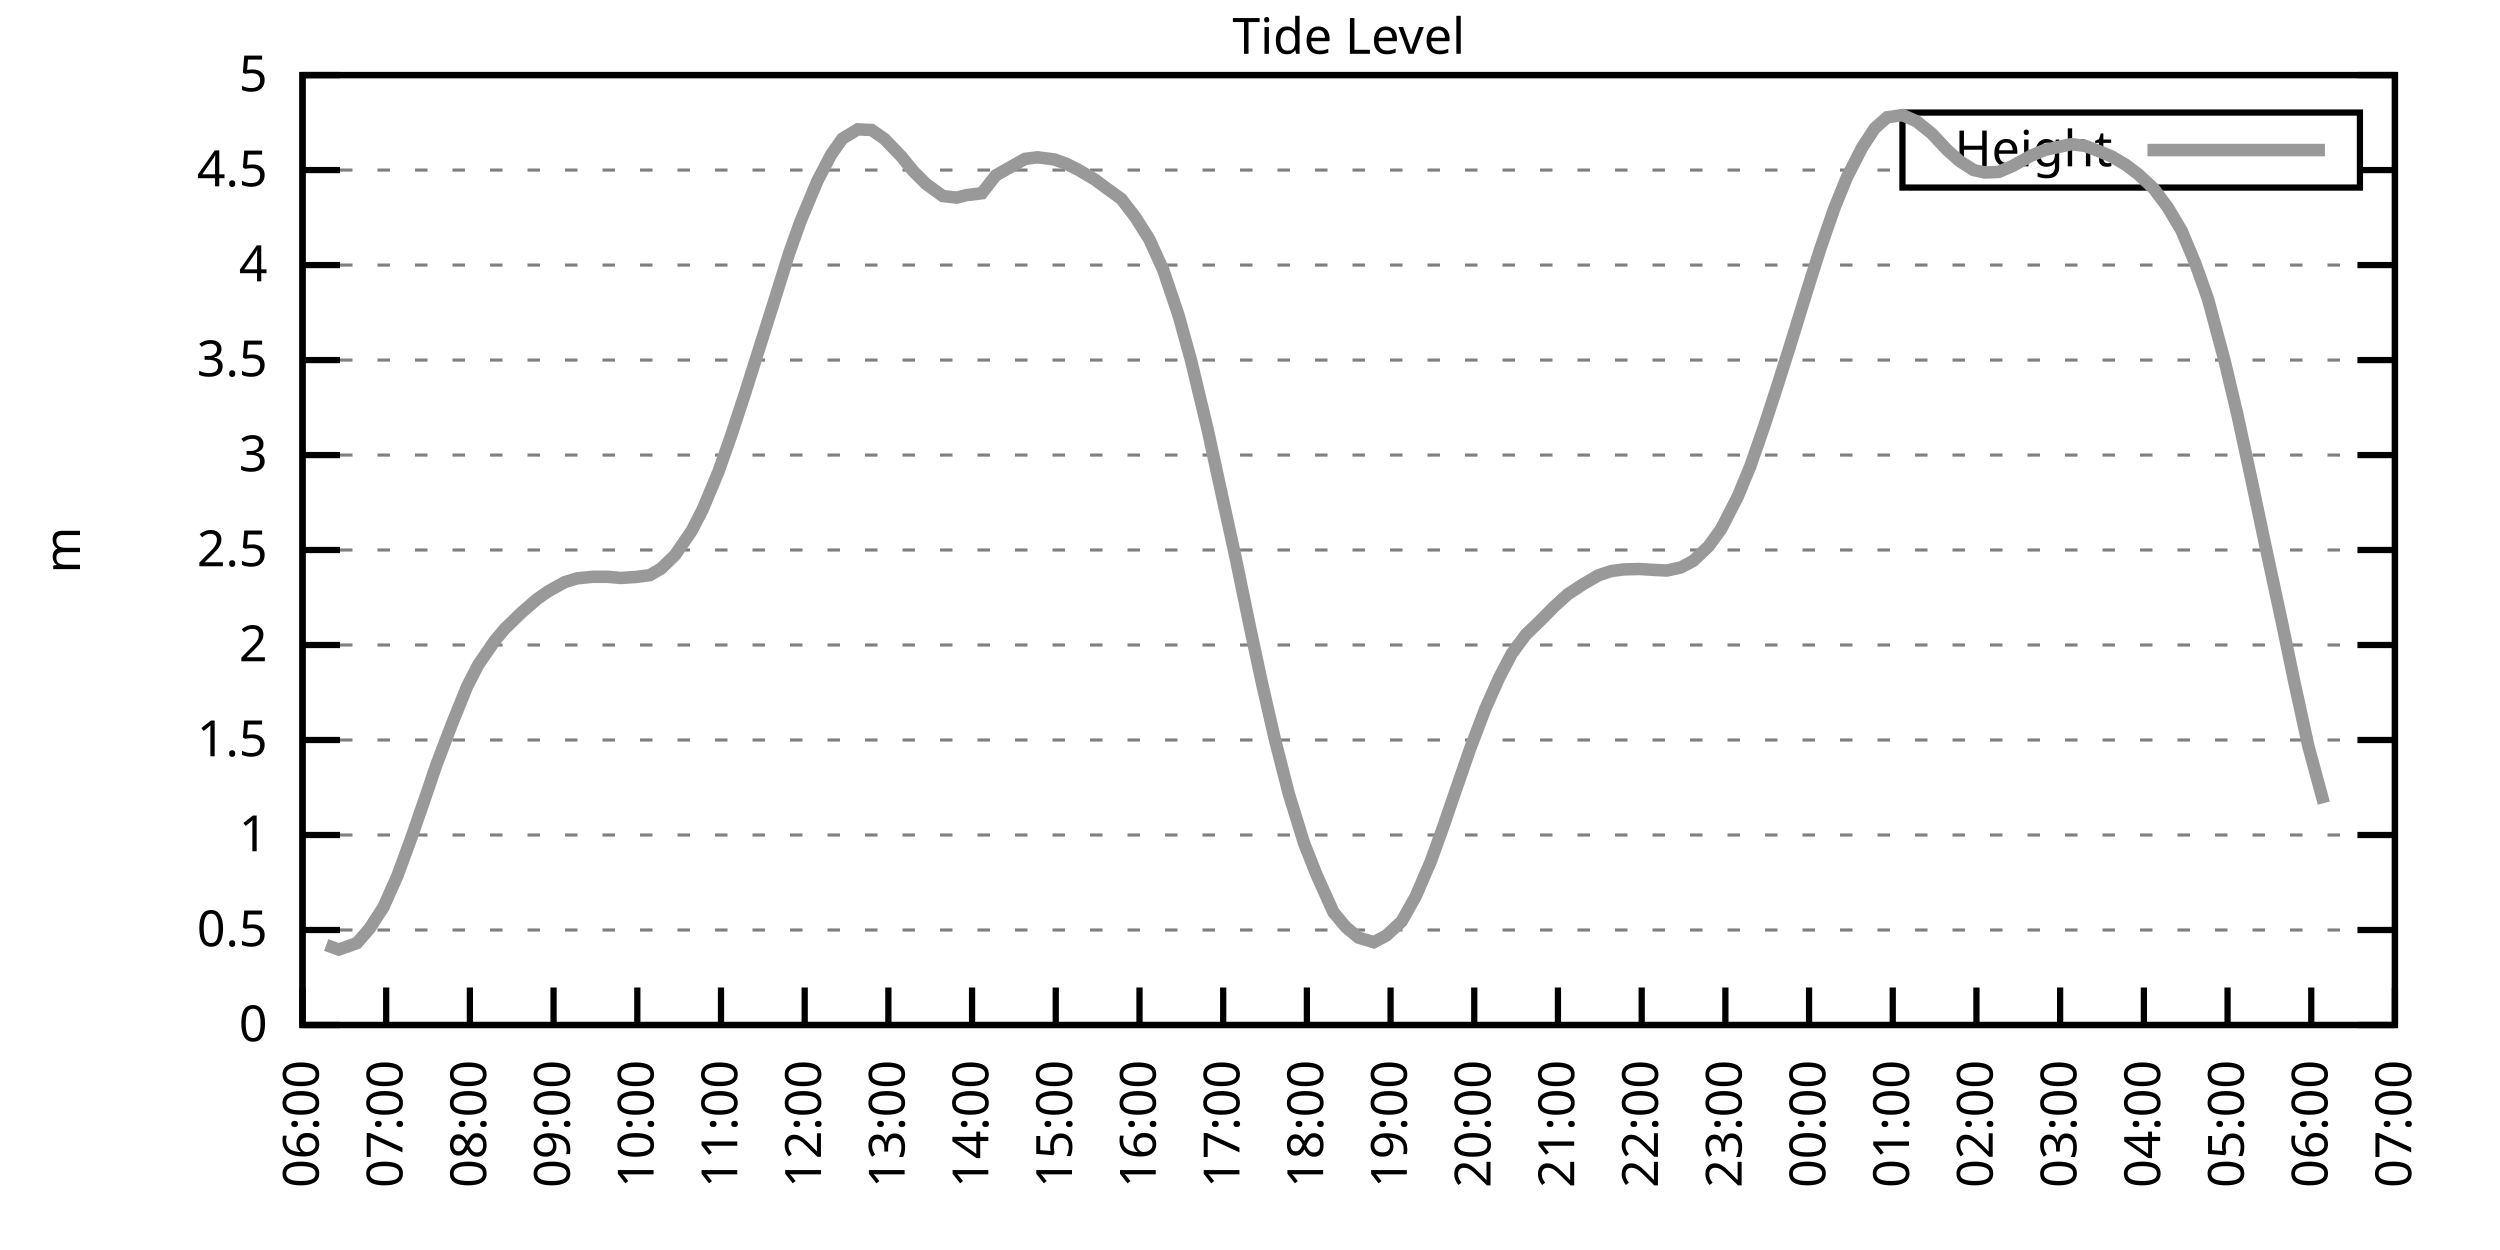
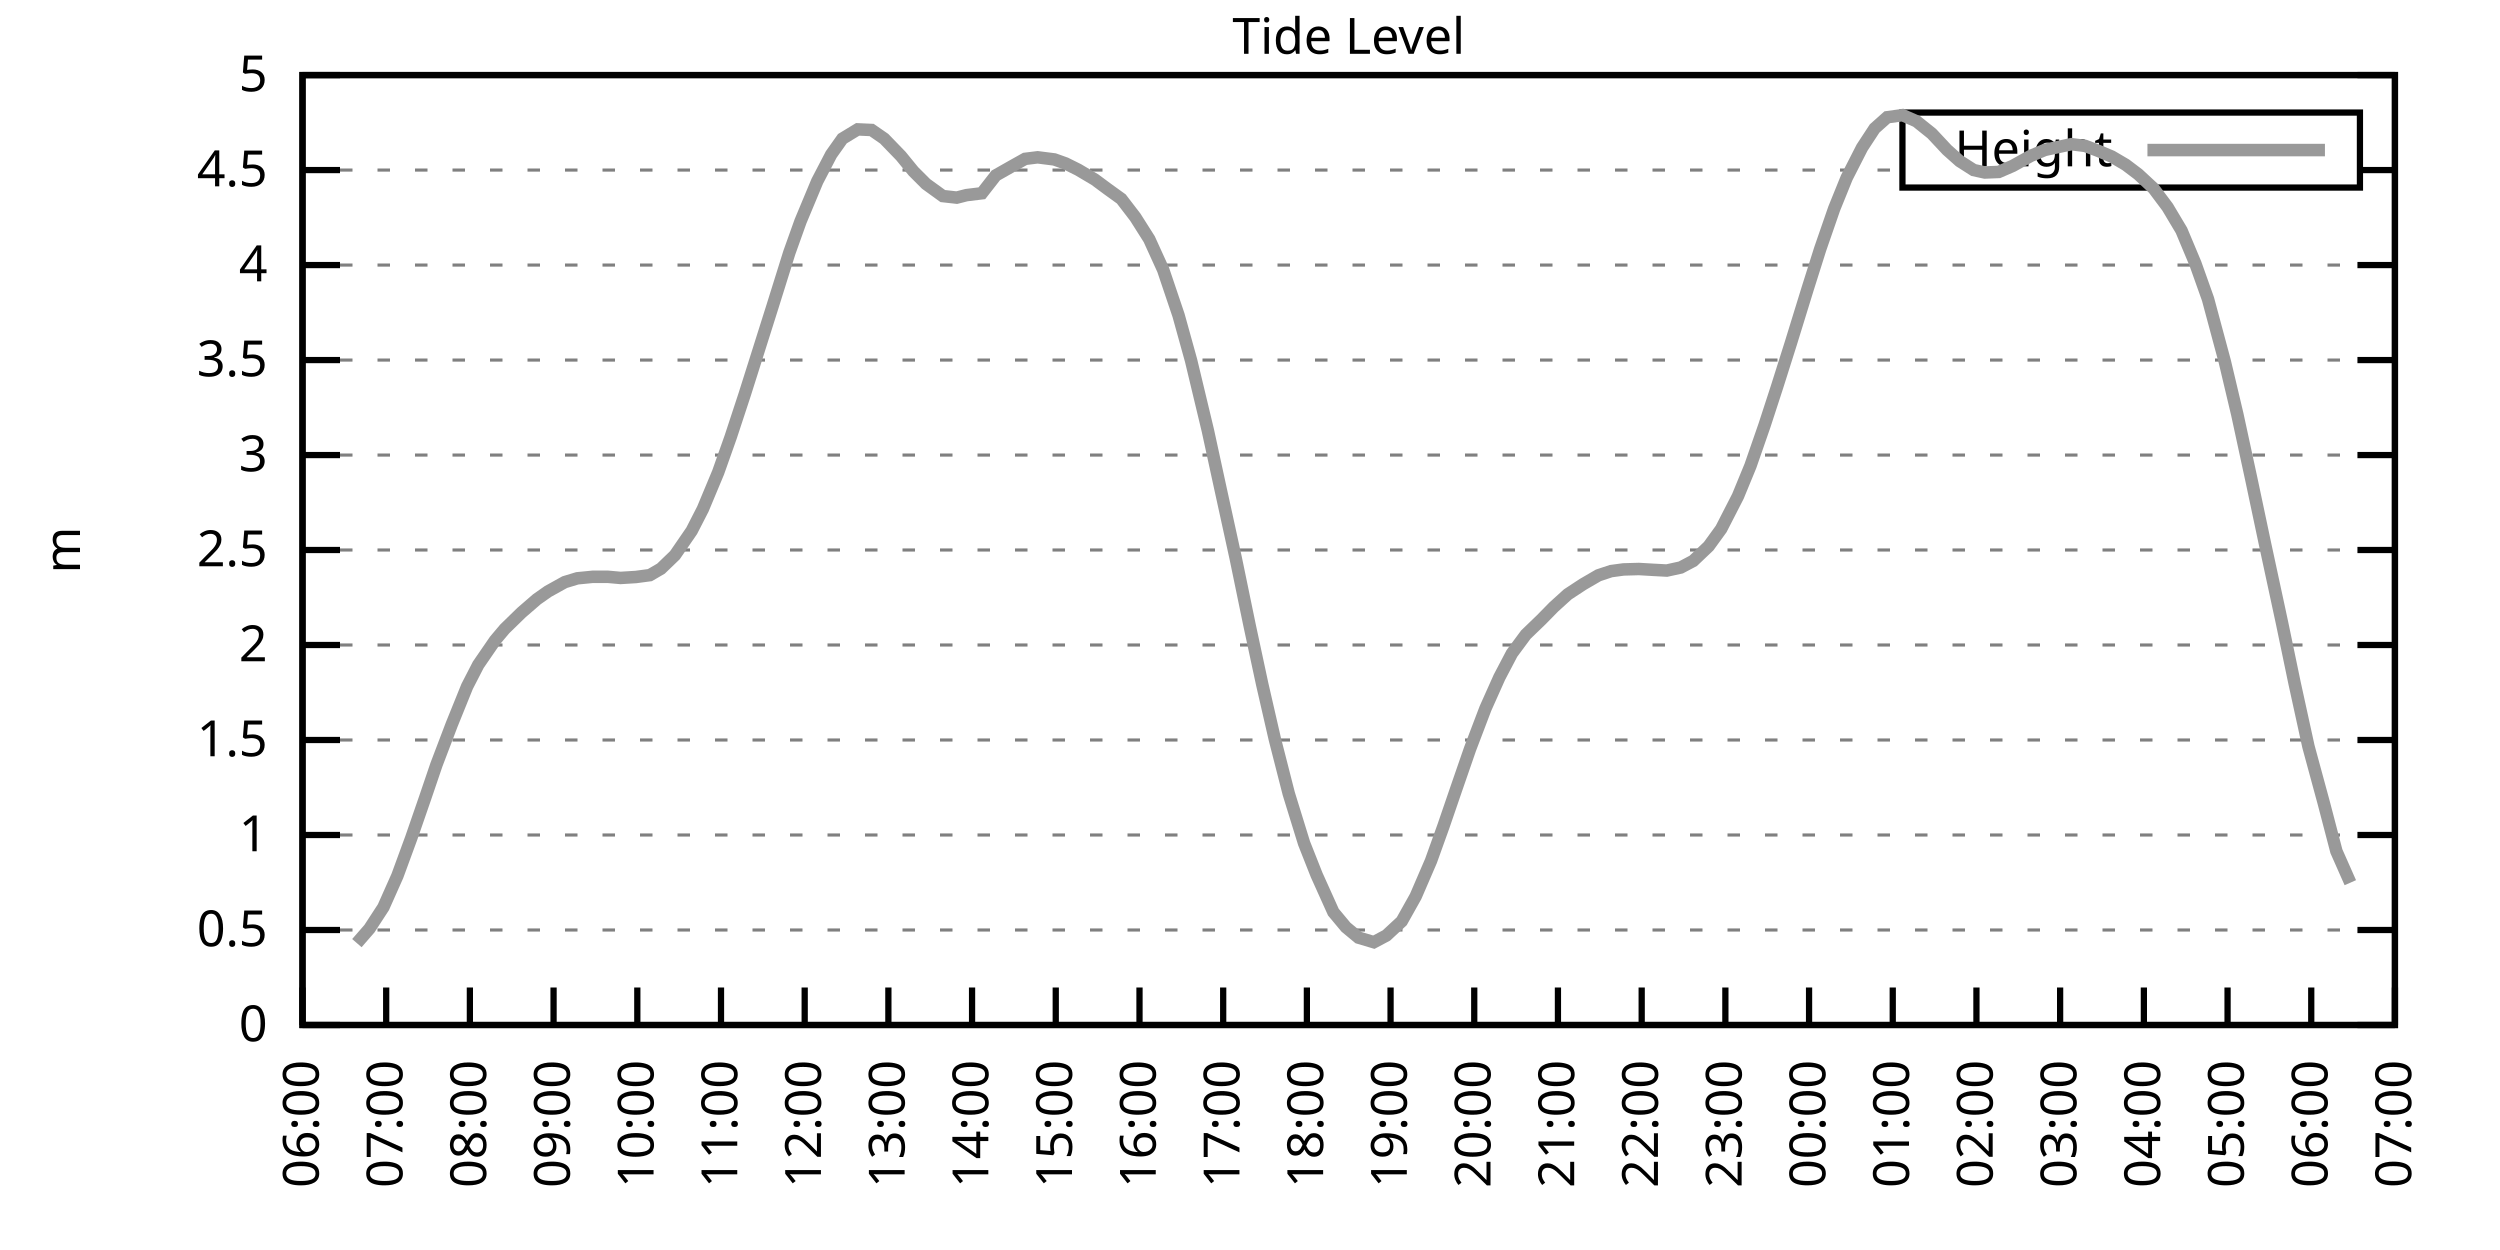
<svg xmlns="http://www.w3.org/2000/svg" xmlns:xlink="http://www.w3.org/1999/xlink" width="400" height="200" viewBox="0 0 400 200">
  <g id="gnuplot_canvas">
    <rect x="0" y="0" width="400" height="200" fill="none" />
    <defs>
      <circle id="gpDot" r="0.5" stroke-width="0.5" stroke="currentColor" />
      <path id="gpPt0" stroke-width="0.333" stroke="currentColor" d="M-1,0 h2 M0,-1 v2" />
      <path id="gpPt1" stroke-width="0.333" stroke="currentColor" d="M-1,-1 L1,1 M1,-1 L-1,1" />
      <path id="gpPt2" stroke-width="0.333" stroke="currentColor" d="M-1,0 L1,0 M0,-1 L0,1 M-1,-1 L1,1 M-1,1 L1,-1" />
      <rect id="gpPt3" stroke-width="0.333" stroke="currentColor" x="-1" y="-1" width="2" height="2" />
      <rect id="gpPt4" stroke-width="0.333" stroke="currentColor" fill="currentColor" x="-1" y="-1" width="2" height="2" />
      <circle id="gpPt5" stroke-width="0.333" stroke="currentColor" cx="0" cy="0" r="1" />
      <use xlink:href="#gpPt5" id="gpPt6" fill="currentColor" stroke="none" />
      <path id="gpPt7" stroke-width="0.333" stroke="currentColor" d="M0,-1.33 L-1.33,0.67 L1.33,0.67 z" />
      <use xlink:href="#gpPt7" id="gpPt8" fill="currentColor" stroke="none" />
      <use xlink:href="#gpPt7" id="gpPt9" stroke="currentColor" transform="rotate(180)" />
      <use xlink:href="#gpPt9" id="gpPt10" fill="currentColor" stroke="none" />
      <use xlink:href="#gpPt3" id="gpPt11" stroke="currentColor" transform="rotate(45)" />
      <use xlink:href="#gpPt11" id="gpPt12" fill="currentColor" stroke="none" />
      <path id="gpPt13" stroke-width="0.333" stroke="currentColor" d="M0,1.330 L1.265,0.411 L0.782,-1.067 L-0.782,-1.076 L-1.265,0.411 z" />
      <use xlink:href="#gpPt13" id="gpPt14" fill="currentColor" stroke="none" />
      <filter id="textbox" filterUnits="objectBoundingBox" x="0" y="0" height="1" width="1">
        <feFlood flood-color="white" flood-opacity="1" result="bgnd" />
        <feComposite in="SourceGraphic" in2="bgnd" operator="atop" />
      </filter>
      <filter id="greybox" filterUnits="objectBoundingBox" x="0" y="0" height="1" width="1">
        <feFlood flood-color="lightgrey" flood-opacity="1" result="grey" />
        <feComposite in="SourceGraphic" in2="grey" operator="atop" />
      </filter>
    </defs>
    <g fill="none" color="white" stroke="currentColor" stroke-width="1.00" stroke-linecap="butt" stroke-linejoin="miter">
</g>
    <g fill="none" color="black" stroke="currentColor" stroke-width="1.00" stroke-linecap="butt" stroke-linejoin="miter">
      <g stroke="none" shape-rendering="crispEdges">
        <polygon fill="rgb(255, 255, 255)" points="48.40,164.00 383.18,164.00 383.18,12.02 48.40,12.02 " />
      </g>
    </g>
    <g fill="none" color="black" stroke="currentColor" stroke-width="1.00" stroke-linecap="butt" stroke-linejoin="miter">
</g>
    <g fill="none" color="black" stroke="black" stroke-width="0.50" stroke-linecap="butt" stroke-linejoin="miter">
</g>
    <g fill="none" color="gray" stroke="currentColor" stroke-width="0.50" stroke-linecap="butt" stroke-linejoin="miter">
      <path stroke="gray" stroke-dasharray="2,4" class="gridline" d="M48.40,164.00 L383.19,164.00  " />
    </g>
    <g fill="none" color="gray" stroke="gray" stroke-width="1.00" stroke-linecap="butt" stroke-linejoin="miter">
</g>
    <g fill="none" color="black" stroke="currentColor" stroke-width="1.00" stroke-linecap="butt" stroke-linejoin="miter">
      <path stroke="black" d="M48.40,164.00 L54.40,164.00 M383.19,164.00 L377.19,164.00  " />
      <g transform="translate(42.80,166.60)" stroke="none" fill="black" font-family="Sans" font-size="8.00" text-anchor="end">
        <text>
          <tspan font-family="Sans"> 0</tspan>
        </text>
      </g>
    </g>
    <g fill="none" color="black" stroke="currentColor" stroke-width="1.00" stroke-linecap="butt" stroke-linejoin="miter">
</g>
    <g fill="none" color="black" stroke="black" stroke-width="0.50" stroke-linecap="butt" stroke-linejoin="miter">
</g>
    <g fill="none" color="gray" stroke="currentColor" stroke-width="0.50" stroke-linecap="butt" stroke-linejoin="miter">
      <path stroke="gray" stroke-dasharray="2,4" class="gridline" d="M48.40,148.80 L383.19,148.80  " />
    </g>
    <g fill="none" color="gray" stroke="gray" stroke-width="1.00" stroke-linecap="butt" stroke-linejoin="miter">
</g>
    <g fill="none" color="black" stroke="currentColor" stroke-width="1.00" stroke-linecap="butt" stroke-linejoin="miter">
      <path stroke="black" d="M48.40,148.80 L54.40,148.80 M383.19,148.80 L377.19,148.80  " />
      <g transform="translate(42.80,151.40)" stroke="none" fill="black" font-family="Sans" font-size="8.00" text-anchor="end">
        <text>
          <tspan font-family="Sans"> 0.5</tspan>
        </text>
      </g>
    </g>
    <g fill="none" color="black" stroke="currentColor" stroke-width="1.00" stroke-linecap="butt" stroke-linejoin="miter">
</g>
    <g fill="none" color="black" stroke="black" stroke-width="0.50" stroke-linecap="butt" stroke-linejoin="miter">
</g>
    <g fill="none" color="gray" stroke="currentColor" stroke-width="0.50" stroke-linecap="butt" stroke-linejoin="miter">
      <path stroke="gray" stroke-dasharray="2,4" class="gridline" d="M48.40,133.60 L383.19,133.60  " />
    </g>
    <g fill="none" color="gray" stroke="gray" stroke-width="1.00" stroke-linecap="butt" stroke-linejoin="miter">
</g>
    <g fill="none" color="black" stroke="currentColor" stroke-width="1.00" stroke-linecap="butt" stroke-linejoin="miter">
      <path stroke="black" d="M48.40,133.60 L54.40,133.60 M383.19,133.60 L377.19,133.60  " />
      <g transform="translate(42.80,136.20)" stroke="none" fill="black" font-family="Sans" font-size="8.00" text-anchor="end">
        <text>
          <tspan font-family="Sans"> 1</tspan>
        </text>
      </g>
    </g>
    <g fill="none" color="black" stroke="currentColor" stroke-width="1.00" stroke-linecap="butt" stroke-linejoin="miter">
</g>
    <g fill="none" color="black" stroke="black" stroke-width="0.50" stroke-linecap="butt" stroke-linejoin="miter">
</g>
    <g fill="none" color="gray" stroke="currentColor" stroke-width="0.50" stroke-linecap="butt" stroke-linejoin="miter">
      <path stroke="gray" stroke-dasharray="2,4" class="gridline" d="M48.40,118.40 L383.19,118.40  " />
    </g>
    <g fill="none" color="gray" stroke="gray" stroke-width="1.00" stroke-linecap="butt" stroke-linejoin="miter">
</g>
    <g fill="none" color="black" stroke="currentColor" stroke-width="1.00" stroke-linecap="butt" stroke-linejoin="miter">
      <path stroke="black" d="M48.40,118.40 L54.40,118.40 M383.19,118.40 L377.19,118.40  " />
      <g transform="translate(42.80,121.00)" stroke="none" fill="black" font-family="Sans" font-size="8.00" text-anchor="end">
        <text>
          <tspan font-family="Sans"> 1.5</tspan>
        </text>
      </g>
    </g>
    <g fill="none" color="black" stroke="currentColor" stroke-width="1.00" stroke-linecap="butt" stroke-linejoin="miter">
</g>
    <g fill="none" color="black" stroke="black" stroke-width="0.50" stroke-linecap="butt" stroke-linejoin="miter">
</g>
    <g fill="none" color="gray" stroke="currentColor" stroke-width="0.50" stroke-linecap="butt" stroke-linejoin="miter">
      <path stroke="gray" stroke-dasharray="2,4" class="gridline" d="M48.40,103.20 L383.19,103.20  " />
    </g>
    <g fill="none" color="gray" stroke="gray" stroke-width="1.00" stroke-linecap="butt" stroke-linejoin="miter">
</g>
    <g fill="none" color="black" stroke="currentColor" stroke-width="1.00" stroke-linecap="butt" stroke-linejoin="miter">
      <path stroke="black" d="M48.40,103.20 L54.40,103.20 M383.19,103.20 L377.19,103.20  " />
      <g transform="translate(42.80,105.80)" stroke="none" fill="black" font-family="Sans" font-size="8.00" text-anchor="end">
        <text>
          <tspan font-family="Sans"> 2</tspan>
        </text>
      </g>
    </g>
    <g fill="none" color="black" stroke="currentColor" stroke-width="1.00" stroke-linecap="butt" stroke-linejoin="miter">
</g>
    <g fill="none" color="black" stroke="black" stroke-width="0.50" stroke-linecap="butt" stroke-linejoin="miter">
</g>
    <g fill="none" color="gray" stroke="currentColor" stroke-width="0.50" stroke-linecap="butt" stroke-linejoin="miter">
      <path stroke="gray" stroke-dasharray="2,4" class="gridline" d="M48.40,88.00 L383.19,88.00  " />
    </g>
    <g fill="none" color="gray" stroke="gray" stroke-width="1.00" stroke-linecap="butt" stroke-linejoin="miter">
</g>
    <g fill="none" color="black" stroke="currentColor" stroke-width="1.00" stroke-linecap="butt" stroke-linejoin="miter">
      <path stroke="black" d="M48.40,88.00 L54.40,88.00 M383.19,88.00 L377.19,88.00  " />
      <g transform="translate(42.80,90.60)" stroke="none" fill="black" font-family="Sans" font-size="8.00" text-anchor="end">
        <text>
          <tspan font-family="Sans"> 2.5</tspan>
        </text>
      </g>
    </g>
    <g fill="none" color="black" stroke="currentColor" stroke-width="1.00" stroke-linecap="butt" stroke-linejoin="miter">
</g>
    <g fill="none" color="black" stroke="black" stroke-width="0.50" stroke-linecap="butt" stroke-linejoin="miter">
</g>
    <g fill="none" color="gray" stroke="currentColor" stroke-width="0.50" stroke-linecap="butt" stroke-linejoin="miter">
      <path stroke="gray" stroke-dasharray="2,4" class="gridline" d="M48.40,72.81 L383.19,72.81  " />
    </g>
    <g fill="none" color="gray" stroke="gray" stroke-width="1.00" stroke-linecap="butt" stroke-linejoin="miter">
</g>
    <g fill="none" color="black" stroke="currentColor" stroke-width="1.00" stroke-linecap="butt" stroke-linejoin="miter">
      <path stroke="black" d="M48.40,72.81 L54.40,72.81 M383.19,72.81 L377.19,72.81  " />
      <g transform="translate(42.80,75.41)" stroke="none" fill="black" font-family="Sans" font-size="8.00" text-anchor="end">
        <text>
          <tspan font-family="Sans"> 3</tspan>
        </text>
      </g>
    </g>
    <g fill="none" color="black" stroke="currentColor" stroke-width="1.00" stroke-linecap="butt" stroke-linejoin="miter">
</g>
    <g fill="none" color="black" stroke="black" stroke-width="0.50" stroke-linecap="butt" stroke-linejoin="miter">
</g>
    <g fill="none" color="gray" stroke="currentColor" stroke-width="0.50" stroke-linecap="butt" stroke-linejoin="miter">
      <path stroke="gray" stroke-dasharray="2,4" class="gridline" d="M48.40,57.61 L383.19,57.61  " />
    </g>
    <g fill="none" color="gray" stroke="gray" stroke-width="1.00" stroke-linecap="butt" stroke-linejoin="miter">
</g>
    <g fill="none" color="black" stroke="currentColor" stroke-width="1.00" stroke-linecap="butt" stroke-linejoin="miter">
      <path stroke="black" d="M48.40,57.61 L54.40,57.61 M383.19,57.61 L377.19,57.61  " />
      <g transform="translate(42.80,60.21)" stroke="none" fill="black" font-family="Sans" font-size="8.00" text-anchor="end">
        <text>
          <tspan font-family="Sans"> 3.5</tspan>
        </text>
      </g>
    </g>
    <g fill="none" color="black" stroke="currentColor" stroke-width="1.00" stroke-linecap="butt" stroke-linejoin="miter">
</g>
    <g fill="none" color="black" stroke="black" stroke-width="0.50" stroke-linecap="butt" stroke-linejoin="miter">
</g>
    <g fill="none" color="gray" stroke="currentColor" stroke-width="0.50" stroke-linecap="butt" stroke-linejoin="miter">
      <path stroke="gray" stroke-dasharray="2,4" class="gridline" d="M48.40,42.41 L383.19,42.41  " />
    </g>
    <g fill="none" color="gray" stroke="gray" stroke-width="1.00" stroke-linecap="butt" stroke-linejoin="miter">
</g>
    <g fill="none" color="black" stroke="currentColor" stroke-width="1.00" stroke-linecap="butt" stroke-linejoin="miter">
      <path stroke="black" d="M48.40,42.41 L54.40,42.41 M383.19,42.41 L377.19,42.41  " />
      <g transform="translate(42.80,45.01)" stroke="none" fill="black" font-family="Sans" font-size="8.00" text-anchor="end">
        <text>
          <tspan font-family="Sans"> 4</tspan>
        </text>
      </g>
    </g>
    <g fill="none" color="black" stroke="currentColor" stroke-width="1.00" stroke-linecap="butt" stroke-linejoin="miter">
</g>
    <g fill="none" color="black" stroke="black" stroke-width="0.50" stroke-linecap="butt" stroke-linejoin="miter">
</g>
    <g fill="none" color="gray" stroke="currentColor" stroke-width="0.50" stroke-linecap="butt" stroke-linejoin="miter">
      <path stroke="gray" stroke-dasharray="2,4" class="gridline" d="M48.40,27.21 L304.39,27.21 M377.59,27.21 L383.19,27.21  " />
    </g>
    <g fill="none" color="gray" stroke="gray" stroke-width="1.00" stroke-linecap="butt" stroke-linejoin="miter">
</g>
    <g fill="none" color="black" stroke="currentColor" stroke-width="1.00" stroke-linecap="butt" stroke-linejoin="miter">
      <path stroke="black" d="M48.40,27.21 L54.40,27.21 M383.19,27.21 L377.19,27.21  " />
      <g transform="translate(42.80,29.81)" stroke="none" fill="black" font-family="Sans" font-size="8.00" text-anchor="end">
        <text>
          <tspan font-family="Sans"> 4.5</tspan>
        </text>
      </g>
    </g>
    <g fill="none" color="black" stroke="currentColor" stroke-width="1.00" stroke-linecap="butt" stroke-linejoin="miter">
</g>
    <g fill="none" color="black" stroke="black" stroke-width="0.50" stroke-linecap="butt" stroke-linejoin="miter">
</g>
    <g fill="none" color="gray" stroke="currentColor" stroke-width="0.50" stroke-linecap="butt" stroke-linejoin="miter">
      <path stroke="gray" stroke-dasharray="2,4" class="gridline" d="M48.40,12.01 L383.19,12.01  " />
    </g>
    <g fill="none" color="gray" stroke="gray" stroke-width="1.00" stroke-linecap="butt" stroke-linejoin="miter">
</g>
    <g fill="none" color="black" stroke="currentColor" stroke-width="1.00" stroke-linecap="butt" stroke-linejoin="miter">
      <path stroke="black" d="M48.40,12.01 L54.40,12.01 M383.19,12.01 L377.19,12.01  " />
      <g transform="translate(42.80,14.61)" stroke="none" fill="black" font-family="Sans" font-size="8.00" text-anchor="end">
        <text>
          <tspan font-family="Sans"> 5</tspan>
        </text>
      </g>
    </g>
    <g fill="none" color="black" stroke="currentColor" stroke-width="1.00" stroke-linecap="butt" stroke-linejoin="miter">
      <path stroke="black" d="M48.40,164.00 L48.40,158.00  " />
      <g transform="translate(51.00,169.60) rotate(270.00)" stroke="none" fill="black" font-family="Sans" font-size="8.00" text-anchor="end">
        <text>
          <tspan font-family="Sans">06:00</tspan>
        </text>
      </g>
    </g>
    <g fill="none" color="black" stroke="currentColor" stroke-width="1.00" stroke-linecap="butt" stroke-linejoin="miter">
      <path stroke="black" d="M61.79,164.00 L61.79,158.00  " />
      <g transform="translate(64.39,169.60) rotate(270.00)" stroke="none" fill="black" font-family="Sans" font-size="8.00" text-anchor="end">
        <text>
          <tspan font-family="Sans">07:00</tspan>
        </text>
      </g>
    </g>
    <g fill="none" color="black" stroke="currentColor" stroke-width="1.00" stroke-linecap="butt" stroke-linejoin="miter">
      <path stroke="black" d="M75.18,164.00 L75.18,158.00  " />
      <g transform="translate(77.78,169.60) rotate(270.00)" stroke="none" fill="black" font-family="Sans" font-size="8.00" text-anchor="end">
        <text>
          <tspan font-family="Sans">08:00</tspan>
        </text>
      </g>
    </g>
    <g fill="none" color="black" stroke="currentColor" stroke-width="1.00" stroke-linecap="butt" stroke-linejoin="miter">
      <path stroke="black" d="M88.57,164.00 L88.57,158.00  " />
      <g transform="translate(91.17,169.60) rotate(270.00)" stroke="none" fill="black" font-family="Sans" font-size="8.00" text-anchor="end">
        <text>
          <tspan font-family="Sans">09:00</tspan>
        </text>
      </g>
    </g>
    <g fill="none" color="black" stroke="currentColor" stroke-width="1.00" stroke-linecap="butt" stroke-linejoin="miter">
      <path stroke="black" d="M101.97,164.00 L101.97,158.00  " />
      <g transform="translate(104.57,169.60) rotate(270.00)" stroke="none" fill="black" font-family="Sans" font-size="8.00" text-anchor="end">
        <text>
          <tspan font-family="Sans">10:00</tspan>
        </text>
      </g>
    </g>
    <g fill="none" color="black" stroke="currentColor" stroke-width="1.00" stroke-linecap="butt" stroke-linejoin="miter">
      <path stroke="black" d="M115.36,164.00 L115.36,158.00  " />
      <g transform="translate(117.96,169.60) rotate(270.00)" stroke="none" fill="black" font-family="Sans" font-size="8.00" text-anchor="end">
        <text>
          <tspan font-family="Sans">11:00</tspan>
        </text>
      </g>
    </g>
    <g fill="none" color="black" stroke="currentColor" stroke-width="1.00" stroke-linecap="butt" stroke-linejoin="miter">
      <path stroke="black" d="M128.75,164.00 L128.75,158.00  " />
      <g transform="translate(131.35,169.60) rotate(270.00)" stroke="none" fill="black" font-family="Sans" font-size="8.00" text-anchor="end">
        <text>
          <tspan font-family="Sans">12:00</tspan>
        </text>
      </g>
    </g>
    <g fill="none" color="black" stroke="currentColor" stroke-width="1.00" stroke-linecap="butt" stroke-linejoin="miter">
      <path stroke="black" d="M142.14,164.00 L142.14,158.00  " />
      <g transform="translate(144.74,169.60) rotate(270.00)" stroke="none" fill="black" font-family="Sans" font-size="8.00" text-anchor="end">
        <text>
          <tspan font-family="Sans">13:00</tspan>
        </text>
      </g>
    </g>
    <g fill="none" color="black" stroke="currentColor" stroke-width="1.00" stroke-linecap="butt" stroke-linejoin="miter">
      <path stroke="black" d="M155.53,164.00 L155.53,158.00  " />
      <g transform="translate(158.13,169.60) rotate(270.00)" stroke="none" fill="black" font-family="Sans" font-size="8.00" text-anchor="end">
        <text>
          <tspan font-family="Sans">14:00</tspan>
        </text>
      </g>
    </g>
    <g fill="none" color="black" stroke="currentColor" stroke-width="1.00" stroke-linecap="butt" stroke-linejoin="miter">
      <path stroke="black" d="M168.92,164.00 L168.92,158.00  " />
      <g transform="translate(171.52,169.60) rotate(270.00)" stroke="none" fill="black" font-family="Sans" font-size="8.00" text-anchor="end">
        <text>
          <tspan font-family="Sans">15:00</tspan>
        </text>
      </g>
    </g>
    <g fill="none" color="black" stroke="currentColor" stroke-width="1.00" stroke-linecap="butt" stroke-linejoin="miter">
      <path stroke="black" d="M182.32,164.00 L182.32,158.00  " />
      <g transform="translate(184.92,169.60) rotate(270.00)" stroke="none" fill="black" font-family="Sans" font-size="8.00" text-anchor="end">
        <text>
          <tspan font-family="Sans">16:00</tspan>
        </text>
      </g>
    </g>
    <g fill="none" color="black" stroke="currentColor" stroke-width="1.00" stroke-linecap="butt" stroke-linejoin="miter">
      <path stroke="black" d="M195.71,164.00 L195.71,158.00  " />
      <g transform="translate(198.31,169.60) rotate(270.00)" stroke="none" fill="black" font-family="Sans" font-size="8.00" text-anchor="end">
        <text>
          <tspan font-family="Sans">17:00</tspan>
        </text>
      </g>
    </g>
    <g fill="none" color="black" stroke="currentColor" stroke-width="1.00" stroke-linecap="butt" stroke-linejoin="miter">
      <path stroke="black" d="M209.10,164.00 L209.10,158.00  " />
      <g transform="translate(211.70,169.60) rotate(270.00)" stroke="none" fill="black" font-family="Sans" font-size="8.00" text-anchor="end">
        <text>
          <tspan font-family="Sans">18:00</tspan>
        </text>
      </g>
    </g>
    <g fill="none" color="black" stroke="currentColor" stroke-width="1.00" stroke-linecap="butt" stroke-linejoin="miter">
      <path stroke="black" d="M222.49,164.00 L222.49,158.00  " />
      <g transform="translate(225.09,169.60) rotate(270.00)" stroke="none" fill="black" font-family="Sans" font-size="8.00" text-anchor="end">
        <text>
          <tspan font-family="Sans">19:00</tspan>
        </text>
      </g>
    </g>
    <g fill="none" color="black" stroke="currentColor" stroke-width="1.00" stroke-linecap="butt" stroke-linejoin="miter">
      <path stroke="black" d="M235.88,164.00 L235.88,158.00  " />
      <g transform="translate(238.48,169.60) rotate(270.00)" stroke="none" fill="black" font-family="Sans" font-size="8.00" text-anchor="end">
        <text>
          <tspan font-family="Sans">20:00</tspan>
        </text>
      </g>
    </g>
    <g fill="none" color="black" stroke="currentColor" stroke-width="1.00" stroke-linecap="butt" stroke-linejoin="miter">
      <path stroke="black" d="M249.27,164.00 L249.27,158.00  " />
      <g transform="translate(251.87,169.60) rotate(270.00)" stroke="none" fill="black" font-family="Sans" font-size="8.00" text-anchor="end">
        <text>
          <tspan font-family="Sans">21:00</tspan>
        </text>
      </g>
    </g>
    <g fill="none" color="black" stroke="currentColor" stroke-width="1.00" stroke-linecap="butt" stroke-linejoin="miter">
      <path stroke="black" d="M262.67,164.00 L262.67,158.00  " />
      <g transform="translate(265.27,169.60) rotate(270.00)" stroke="none" fill="black" font-family="Sans" font-size="8.00" text-anchor="end">
        <text>
          <tspan font-family="Sans">22:00</tspan>
        </text>
      </g>
    </g>
    <g fill="none" color="black" stroke="currentColor" stroke-width="1.00" stroke-linecap="butt" stroke-linejoin="miter">
      <path stroke="black" d="M276.06,164.00 L276.06,158.00  " />
      <g transform="translate(278.66,169.60) rotate(270.00)" stroke="none" fill="black" font-family="Sans" font-size="8.00" text-anchor="end">
        <text>
          <tspan font-family="Sans">23:00</tspan>
        </text>
      </g>
    </g>
    <g fill="none" color="black" stroke="currentColor" stroke-width="1.00" stroke-linecap="butt" stroke-linejoin="miter">
      <path stroke="black" d="M289.45,164.00 L289.45,158.00  " />
      <g transform="translate(292.05,169.60) rotate(270.00)" stroke="none" fill="black" font-family="Sans" font-size="8.00" text-anchor="end">
        <text>
          <tspan font-family="Sans">00:00</tspan>
        </text>
      </g>
    </g>
    <g fill="none" color="black" stroke="currentColor" stroke-width="1.00" stroke-linecap="butt" stroke-linejoin="miter">
      <path stroke="black" d="M302.84,164.00 L302.84,158.00  " />
      <g transform="translate(305.44,169.60) rotate(270.00)" stroke="none" fill="black" font-family="Sans" font-size="8.00" text-anchor="end">
        <text>
          <tspan font-family="Sans">01:00</tspan>
        </text>
      </g>
    </g>
    <g fill="none" color="black" stroke="currentColor" stroke-width="1.00" stroke-linecap="butt" stroke-linejoin="miter">
      <path stroke="black" d="M316.23,164.00 L316.23,158.00  " />
      <g transform="translate(318.83,169.60) rotate(270.00)" stroke="none" fill="black" font-family="Sans" font-size="8.00" text-anchor="end">
        <text>
          <tspan font-family="Sans">02:00</tspan>
        </text>
      </g>
    </g>
    <g fill="none" color="black" stroke="currentColor" stroke-width="1.00" stroke-linecap="butt" stroke-linejoin="miter">
      <path stroke="black" d="M329.62,164.00 L329.62,158.00  " />
      <g transform="translate(332.22,169.60) rotate(270.00)" stroke="none" fill="black" font-family="Sans" font-size="8.00" text-anchor="end">
        <text>
          <tspan font-family="Sans">03:00</tspan>
        </text>
      </g>
    </g>
    <g fill="none" color="black" stroke="currentColor" stroke-width="1.00" stroke-linecap="butt" stroke-linejoin="miter">
      <path stroke="black" d="M343.02,164.00 L343.02,158.00  " />
      <g transform="translate(345.62,169.60) rotate(270.00)" stroke="none" fill="black" font-family="Sans" font-size="8.00" text-anchor="end">
        <text>
          <tspan font-family="Sans">04:00</tspan>
        </text>
      </g>
    </g>
    <g fill="none" color="black" stroke="currentColor" stroke-width="1.00" stroke-linecap="butt" stroke-linejoin="miter">
      <path stroke="black" d="M356.41,164.00 L356.41,158.00  " />
      <g transform="translate(359.01,169.60) rotate(270.00)" stroke="none" fill="black" font-family="Sans" font-size="8.00" text-anchor="end">
        <text>
          <tspan font-family="Sans">05:00</tspan>
        </text>
      </g>
    </g>
    <g fill="none" color="black" stroke="currentColor" stroke-width="1.00" stroke-linecap="butt" stroke-linejoin="miter">
      <path stroke="black" d="M369.80,164.00 L369.80,158.00  " />
      <g transform="translate(372.40,169.60) rotate(270.00)" stroke="none" fill="black" font-family="Sans" font-size="8.00" text-anchor="end">
        <text>
          <tspan font-family="Sans">06:00</tspan>
        </text>
      </g>
    </g>
    <g fill="none" color="black" stroke="currentColor" stroke-width="1.00" stroke-linecap="butt" stroke-linejoin="miter">
      <path stroke="black" d="M383.19,164.00 L383.19,158.00  " />
      <g transform="translate(385.79,169.60) rotate(270.00)" stroke="none" fill="black" font-family="Sans" font-size="8.00" text-anchor="end">
        <text>
          <tspan font-family="Sans">07:00</tspan>
        </text>
      </g>
    </g>
    <g fill="none" color="black" stroke="currentColor" stroke-width="1.00" stroke-linecap="butt" stroke-linejoin="miter">
</g>
    <g fill="none" color="black" stroke="currentColor" stroke-width="1.00" stroke-linecap="butt" stroke-linejoin="miter">
      <path stroke="black" d="M48.40,12.01 L48.40,164.00 L383.19,164.00 L383.19,12.01 L48.40,12.01 Z  " />
    </g>
    <g fill="none" color="black" stroke="currentColor" stroke-width="1.00" stroke-linecap="butt" stroke-linejoin="miter">
</g>
    <g fill="none" color="black" stroke="currentColor" stroke-width="1.00" stroke-linecap="butt" stroke-linejoin="miter">
      <path stroke="black" d="M304.39,30.01 L304.39,18.01 L377.59,18.01 L377.59,30.01 L304.39,30.01 Z  " />
    </g>
    <g id="Tide_level_plot_1">
      <g fill="none" color="white" stroke="black" stroke-width="2.00" stroke-linecap="butt" stroke-linejoin="miter">
</g>
      <g fill="none" color="black" stroke="currentColor" stroke-width="2.00" stroke-linecap="butt" stroke-linejoin="miter">
        <g transform="translate(337.99,26.61)" stroke="none" fill="black" font-family="Sans" font-size="8.00" text-anchor="end">
          <text>
            <tspan font-family="Sans">Height</tspan>
          </text>
        </g>
      </g>
      <g fill="none" color="black" stroke="currentColor" stroke-width="2.00" stroke-linecap="butt" stroke-linejoin="miter">
-         <path stroke="rgb(153, 153, 153)" d="M343.59,24.01 L371.99,24.01 M52.19,151.20 L54.20,151.93 L57.10,150.90 L59.11,148.59 L61.35,145.15 L63.58,140.14   L65.81,134.06 L68.04,127.61 L69.83,122.35 L72.28,115.91 L74.74,109.83 L76.52,106.37 L79.20,102.47 L80.76,100.62   L83.44,98.01 L85.90,95.88 L87.68,94.63 L90.36,93.14 L92.37,92.53 L94.82,92.29 L97.28,92.29 L99.29,92.47   L101.74,92.32 L103.98,92.02 L105.76,90.98 L107.99,88.83 L110.67,84.93 L112.46,81.44 L114.91,75.57 L116.92,69.89   L119.15,63.11 L121.38,56.06 L123.62,48.97 L126.29,40.43 L128.08,35.42 L130.76,29.00 L132.99,24.72 L134.78,22.19   L137.23,20.70 L139.46,20.80 L141.47,22.19 L144.15,24.96 L146.16,27.42 L148.17,29.43 L150.85,31.37 L153.08,31.62   L154.64,31.22 L157.10,30.92 L159.33,28.06 L162.01,26.54 L164.01,25.42 L166.02,25.17 L168.70,25.51 L170.49,26.15   L172.50,27.15 L175.17,28.73 L177.18,30.22 L179.41,31.83 L181.65,34.75 L183.88,38.27 L186.11,43.17 L188.57,50.46   L190.57,57.67 L193.25,68.85 L195.26,78.10 L197.72,89.34 L199.95,100.13 L201.96,109.50 L203.97,118.25 L206.20,126.98   L208.65,134.91 L210.66,139.99 L213.34,145.94 L215.35,148.35 L217.36,150.02 L219.81,150.75 L221.82,149.68 L224.28,147.40   L226.51,143.42 L228.96,137.74 L230.97,132.14 L232.98,126.28 L235.21,119.83 L237.67,113.36 L239.90,108.37 L241.91,104.54   L244.14,101.53 L246.60,99.16 L248.60,97.12 L250.84,95.09 L253.29,93.48 L255.75,92.05 L257.76,91.38 L259.76,91.11   L262.22,91.04 L264.45,91.17 L266.68,91.29 L268.92,90.80 L270.92,89.74 L273.38,87.40 L275.39,84.63 L278.07,79.40   L280.07,74.54 L282.31,68.09 L284.32,61.92 L286.55,54.87 L289.23,46.18 L291.23,39.85 L293.47,33.38 L295.48,28.42   L297.93,23.62 L299.94,20.55 L301.95,18.76 L304.40,18.42 L306.63,19.40 L309.09,21.37 L311.54,23.99 L313.55,25.78   L315.79,27.21 L317.57,27.60 L319.80,27.51 L322.04,26.54 L324.94,24.93 L327.17,23.99 L331.41,23.07 L333.64,23.35   L335.65,24.11 L337.88,25.05 L340.11,26.36 L342.12,27.88 L344.58,30.16 L346.81,33.14 L349.04,36.88 L351.27,42.20   L353.28,47.85 L355.96,57.82 L357.97,66.30 L360.20,76.61 L362.43,87.15 L365.11,99.59 L367.12,109.25 L369.35,119.44   L371.81,128.50  " />
+         <path stroke="rgb(153, 153, 153)" d="M343.59,24.01 L371.99,24.01 M57.10,150.90 L59.11,148.59 L61.35,145.15 L63.58,140.14 L65.81,134.06 L68.04,127.61   L69.83,122.35 L72.28,115.91 L74.74,109.83 L76.52,106.37 L79.20,102.47 L80.76,100.62 L83.44,98.01 L85.90,95.88   L87.68,94.63 L90.36,93.14 L92.37,92.53 L94.82,92.29 L97.28,92.29 L99.29,92.47 L101.74,92.32 L103.98,92.02   L105.76,90.98 L107.99,88.83 L110.67,84.93 L112.46,81.44 L114.91,75.57 L116.92,69.89 L119.15,63.11 L121.38,56.06   L123.62,48.97 L126.29,40.43 L128.08,35.42 L130.76,29.00 L132.99,24.72 L134.78,22.19 L137.23,20.70 L139.46,20.80   L141.47,22.19 L144.15,24.96 L146.16,27.42 L148.17,29.43 L150.85,31.37 L153.08,31.62 L154.64,31.22 L157.10,30.92   L159.33,28.06 L162.01,26.54 L164.01,25.42 L166.02,25.17 L168.70,25.51 L170.49,26.15 L172.50,27.15 L175.17,28.73   L177.18,30.22 L179.41,31.83 L181.65,34.75 L183.88,38.27 L186.11,43.17 L188.57,50.46 L190.57,57.67 L193.25,68.85   L195.26,78.10 L197.72,89.34 L199.95,100.13 L201.96,109.50 L203.97,118.25 L206.20,126.98 L208.65,134.91 L210.66,139.99   L213.34,145.94 L215.35,148.35 L217.36,150.02 L219.81,150.75 L221.82,149.68 L224.28,147.40 L226.51,143.42 L228.96,137.74   L230.97,132.14 L232.98,126.28 L235.21,119.83 L237.67,113.36 L239.90,108.37 L241.91,104.54 L244.14,101.53 L246.60,99.16   L248.60,97.12 L250.84,95.09 L253.29,93.48 L255.75,92.05 L257.76,91.38 L259.76,91.11 L262.22,91.04 L264.45,91.17   L266.68,91.29 L268.92,90.80 L270.92,89.74 L273.38,87.40 L275.39,84.63 L278.07,79.40 L280.07,74.54 L282.31,68.09   L284.32,61.92 L286.55,54.87 L289.23,46.18 L291.23,39.85 L293.47,33.38 L295.48,28.42 L297.93,23.62 L299.94,20.55   L301.95,18.76 L304.40,18.42 L306.63,19.40 L309.09,21.37 L311.54,23.99 L313.55,25.78 L315.79,27.21 L317.57,27.60   L319.80,27.51 L322.04,26.54 L324.94,24.93 L327.17,23.99 L331.41,23.07 L333.64,23.35 L335.65,24.11 L337.88,25.05   L340.11,26.36 L342.12,27.88 L344.58,30.16 L346.81,33.14 L349.04,36.88 L351.27,42.20 L353.28,47.85 L355.96,57.82   L357.97,66.30 L360.20,76.61 L362.43,87.15 L365.11,99.59 L367.12,109.25 L369.35,119.44 L371.81,128.50 L373.82,136.19   L376.05,141.23  " />
      </g>
    </g>
    <g fill="none" color="black" stroke="currentColor" stroke-width="2.00" stroke-linecap="butt" stroke-linejoin="miter">
</g>
    <g fill="none" color="black" stroke="black" stroke-width="1.00" stroke-linecap="butt" stroke-linejoin="miter">
</g>
    <g fill="none" color="black" stroke="currentColor" stroke-width="1.00" stroke-linecap="butt" stroke-linejoin="miter">
      <path stroke="black" d="M48.40,12.01 L48.40,164.00 L383.19,164.00 L383.19,12.01 L48.40,12.01 Z  " />
      <g transform="translate(12.80,88.01) rotate(270.00)" stroke="none" fill="black" font-family="Sans" font-size="8.00" text-anchor="middle">
        <text>
          <tspan font-family="Sans">m</tspan>
        </text>
      </g>
    </g>
    <g fill="none" color="black" stroke="currentColor" stroke-width="1.00" stroke-linecap="butt" stroke-linejoin="miter">
</g>
    <g fill="none" color="black" stroke="currentColor" stroke-width="1.00" stroke-linecap="butt" stroke-linejoin="miter">
      <g transform="translate(215.79,8.61)" stroke="none" fill="black" font-family="Sans" font-size="8.00" text-anchor="middle">
        <text>
          <tspan font-family="Sans">Tide Level</tspan>
        </text>
      </g>
    </g>
    <g fill="none" color="black" stroke="currentColor" stroke-width="1.00" stroke-linecap="butt" stroke-linejoin="miter">
</g>
  </g>
</svg>
